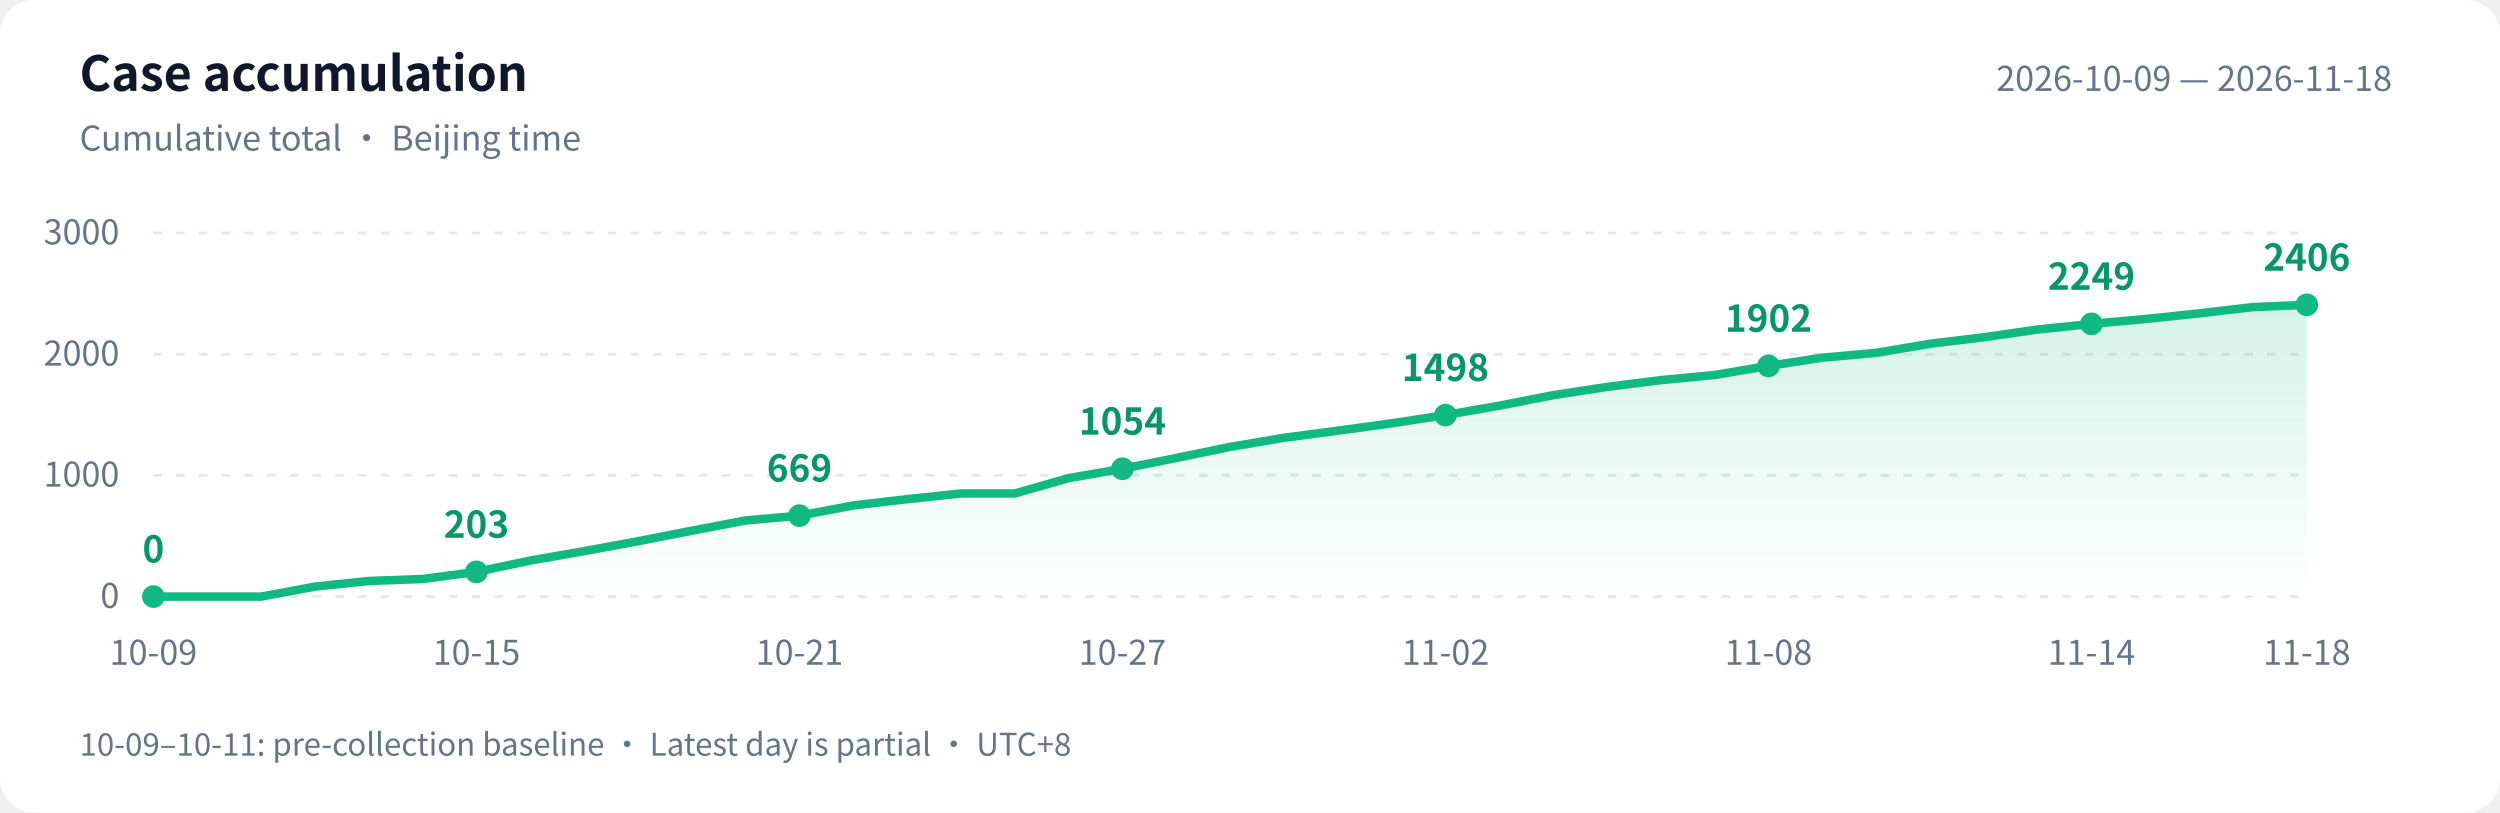
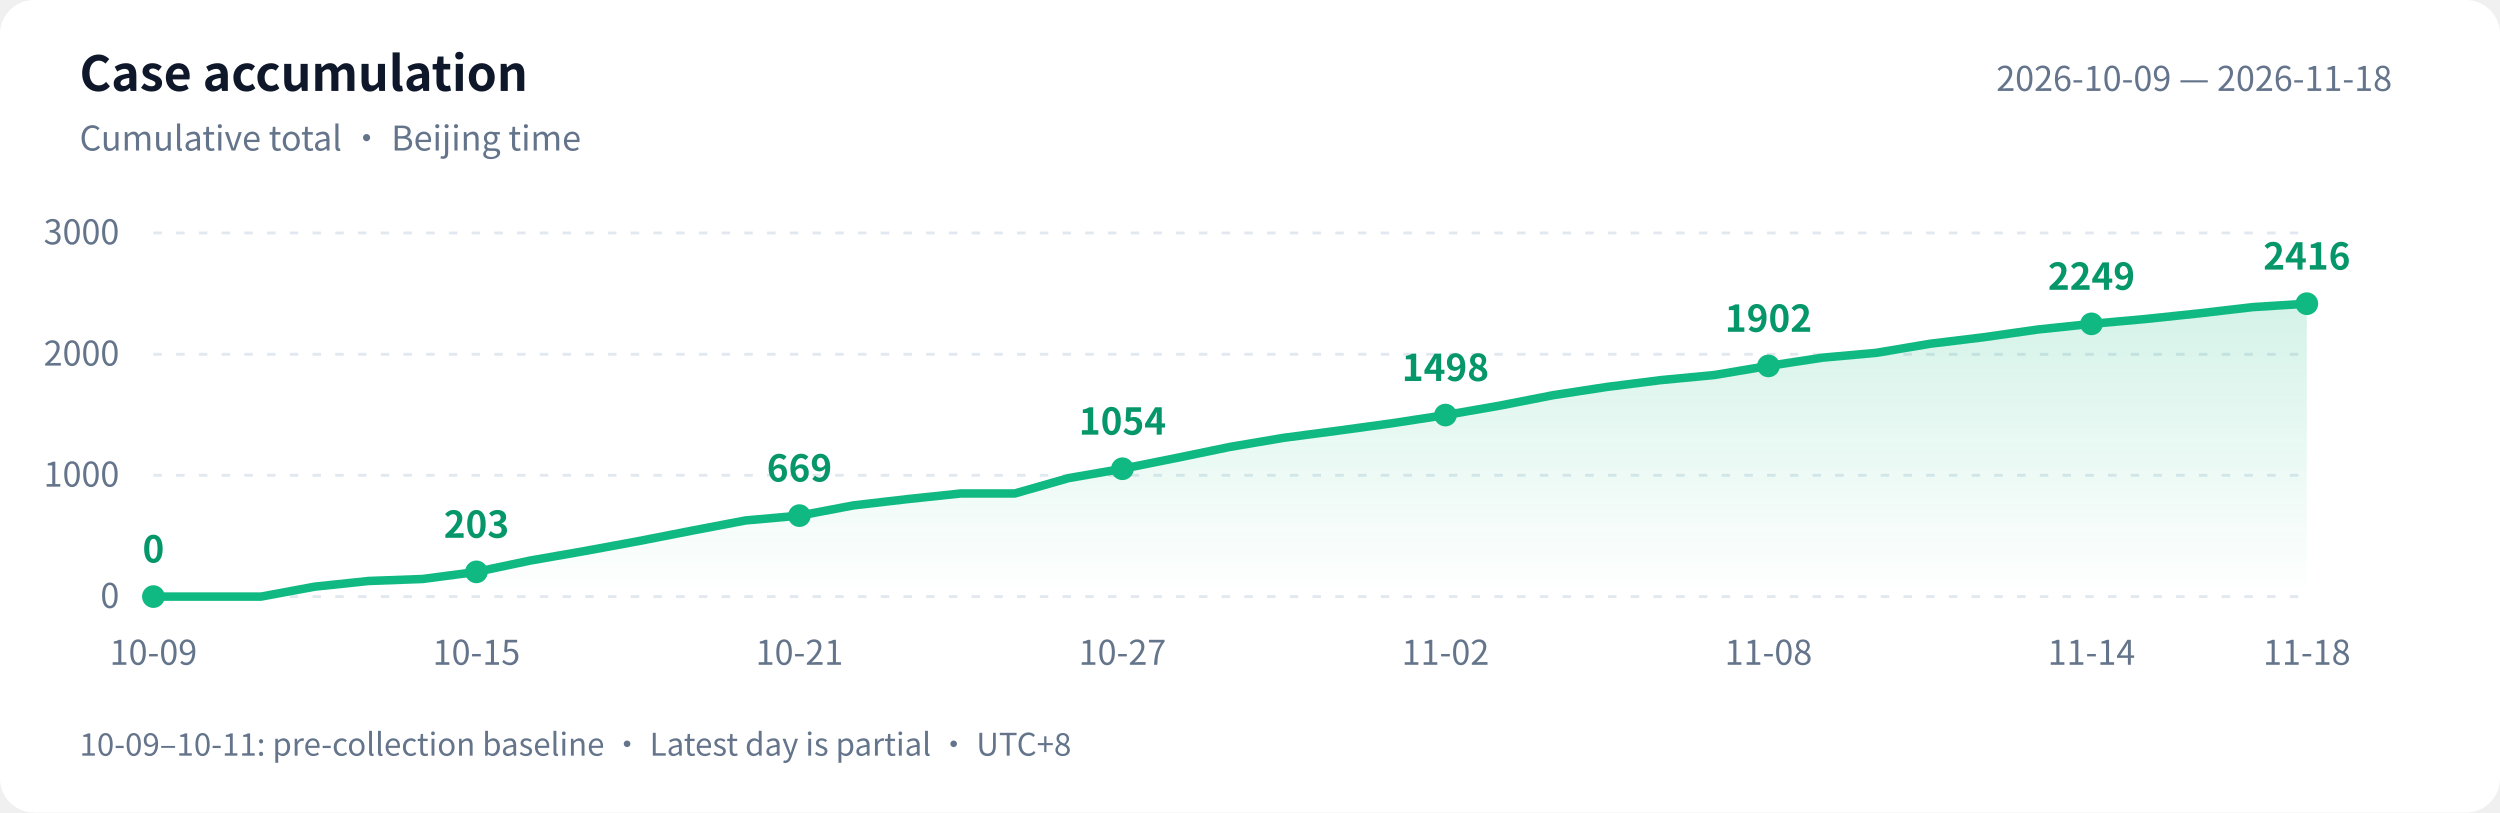
<svg xmlns="http://www.w3.org/2000/svg" width="880" height="286" viewBox="0 0 880 286" role="img" aria-labelledby="title desc">
  <defs>
    <linearGradient id="area" x1="0" y1="0" x2="0" y2="1">
      <stop offset="0" stop-color="#10b981" stop-opacity=".18" />
      <stop offset="1" stop-color="#10b981" stop-opacity="0" />
    </linearGradient>
  </defs>
  <style>text{font-family:-apple-system,BlinkMacSystemFont,"PingFang SC","Microsoft YaHei","WenQuanYi Zen Hei","Segoe UI","Noto Sans CJK SC",sans-serif;fill:#64748b;font-size:12px}.bg{fill:#fff}.heading{fill:#0f172a;font-size:17px;font-weight:600}.grid{stroke:#e2e8f0;stroke-dasharray:3 5}.value{fill:#059669;font-size:13px;font-weight:600}@media(prefers-color-scheme:dark){.bg{fill:#0d1117}text{fill:#8b949e}.heading{fill:#e6edf3}.grid{stroke:#30363d}.value{fill:#34d399}}</style>
  <rect class="bg" width="880" height="286" rx="12" />
  <text class="heading" x="28" y="32">Case accumulation</text>
  <text x="28" y="53">Cumulative total · Beijing time</text>
  <text x="842" y="32" text-anchor="end">2026-10-09 — 2026-11-18</text>
  <path class="grid" d="M 54 210.0 H 812" />
  <text x="42" y="214.0" text-anchor="end">0</text>
  <path class="grid" d="M 54 167.3 H 812" />
  <text x="42" y="171.3" text-anchor="end">1000</text>
  <path class="grid" d="M 54 124.7 H 812" />
  <text x="42" y="128.7" text-anchor="end">2000</text>
  <path class="grid" d="M 54 82.0 H 812" />
  <text x="42" y="86.0" text-anchor="end">3000</text>
-   <path d="M 54 210 L 54.0 210.0 L 73.0 210.0 L 91.9 210.0 L 110.8 206.5 L 129.8 204.5 L 148.8 203.8 L 167.7 201.3 L 186.7 197.3 L 205.6 194.0 L 224.6 190.5 L 243.5 186.8 L 262.4 183.2 L 281.4 181.5 L 300.4 177.9 L 319.3 175.7 L 338.2 173.7 L 357.2 173.7 L 376.1 168.3 L 395.1 165.0 L 414.1 161.2 L 433.0 157.3 L 451.9 154.1 L 470.9 151.6 L 489.9 149.0 L 508.8 146.1 L 527.8 142.8 L 546.7 139.1 L 565.6 136.2 L 584.6 133.8 L 603.5 132.0 L 622.5 128.8 L 641.5 125.9 L 660.4 124.2 L 679.4 121.0 L 698.3 118.7 L 717.2 116.0 L 736.2 114.0 L 755.1 112.3 L 774.1 110.3 L 793.0 108.1 L 812.0 107.3 L 812.0 210 Z" fill="url(#area)" />
-   <polyline points="54.0,210.0 73.0,210.0 91.9,210.0 110.8,206.5 129.8,204.5 148.8,203.8 167.7,201.3 186.7,197.3 205.6,194.0 224.6,190.5 243.5,186.8 262.4,183.2 281.4,181.5 300.4,177.9 319.3,175.7 338.2,173.7 357.2,173.7 376.1,168.3 395.1,165.0 414.1,161.2 433.0,157.3 451.9,154.1 470.9,151.6 489.9,149.0 508.8,146.1 527.8,142.8 546.7,139.1 565.6,136.2 584.6,133.8 603.5,132.0 622.5,128.8 641.5,125.9 660.4,124.2 679.4,121.0 698.3,118.7 717.2,116.0 736.2,114.0 755.1,112.3 774.1,110.3 793.0,108.1 812.0,107.3" fill="none" stroke="#10b981" stroke-width="3" stroke-linejoin="round" stroke-linecap="round" />
+   <path d="M 54 210 L 54.0 210.0 L 73.0 210.0 L 91.9 210.0 L 110.8 206.5 L 129.8 204.5 L 148.8 203.8 L 167.7 201.3 L 186.7 197.3 L 205.6 194.0 L 224.6 190.5 L 243.5 186.8 L 262.4 183.2 L 281.4 181.5 L 300.4 177.9 L 319.3 175.7 L 338.2 173.7 L 357.2 173.7 L 376.1 168.3 L 395.1 165.0 L 414.1 161.2 L 433.0 157.3 L 451.9 154.1 L 470.9 151.6 L 489.9 149.0 L 508.8 146.1 L 527.8 142.8 L 546.7 139.1 L 565.6 136.2 L 584.6 133.8 L 603.5 132.0 L 622.5 128.8 L 641.5 125.9 L 660.4 124.2 L 679.4 121.0 L 698.3 118.7 L 717.2 116.0 L 736.2 114.0 L 755.1 112.3 L 774.1 110.3 L 793.0 108.1 L 812.0 106.9 L 812.0 210 Z" fill="url(#area)" />
+   <polyline points="54.0,210.0 73.0,210.0 91.9,210.0 110.8,206.5 129.8,204.5 148.8,203.8 167.7,201.3 186.7,197.3 205.6,194.0 224.6,190.5 243.5,186.8 262.4,183.2 281.4,181.5 300.4,177.9 319.3,175.7 338.2,173.7 357.2,173.7 376.1,168.3 395.1,165.0 414.1,161.2 433.0,157.3 451.9,154.1 470.9,151.6 489.9,149.0 508.8,146.1 527.8,142.8 546.7,139.1 565.6,136.2 584.6,133.8 603.5,132.0 622.5,128.8 641.5,125.9 660.4,124.2 679.4,121.0 698.3,118.7 717.2,116.0 736.2,114.0 755.1,112.3 774.1,110.3 793.0,108.1 812.0,106.9" fill="none" stroke="#10b981" stroke-width="3" stroke-linejoin="round" stroke-linecap="round" />
  <circle cx="54.0" cy="210.0" r="4" fill="#10b981" />
  <text class="value" x="54.0" y="198.0" text-anchor="middle">0</text>
  <text x="54.0" y="234" text-anchor="middle">10-09</text>
  <circle cx="167.7" cy="201.3" r="4" fill="#10b981" />
  <text class="value" x="167.7" y="189.3" text-anchor="middle">203</text>
  <text x="167.7" y="234" text-anchor="middle">10-15</text>
  <circle cx="281.4" cy="181.5" r="4" fill="#10b981" />
  <text class="value" x="281.4" y="169.5" text-anchor="middle">669</text>
  <text x="281.4" y="234" text-anchor="middle">10-21</text>
  <circle cx="395.1" cy="165.0" r="4" fill="#10b981" />
  <text class="value" x="395.1" y="153.0" text-anchor="middle">1054</text>
  <text x="395.1" y="234" text-anchor="middle">10-27</text>
  <circle cx="508.8" cy="146.1" r="4" fill="#10b981" />
  <text class="value" x="508.8" y="134.1" text-anchor="middle">1498</text>
  <text x="508.8" y="234" text-anchor="middle">11-02</text>
  <circle cx="622.5" cy="128.8" r="4" fill="#10b981" />
  <text class="value" x="622.5" y="116.8" text-anchor="middle">1902</text>
  <text x="622.5" y="234" text-anchor="middle">11-08</text>
  <circle cx="736.2" cy="114.0" r="4" fill="#10b981" />
  <text class="value" x="736.2" y="102.0" text-anchor="middle">2249</text>
  <text x="736.2" y="234" text-anchor="middle">11-14</text>
-   <circle cx="812.0" cy="107.3" r="4" fill="#10b981" />
-   <text class="value" x="812.0" y="95.3" text-anchor="middle">2406</text>
+   <circle cx="812.0" cy="106.9" r="4" fill="#10b981" />
+   <text class="value" x="812.0" y="94.9" text-anchor="middle">2416</text>
  <text x="812.0" y="234" text-anchor="middle">11-18</text>
  <text x="28" y="266" style="font-size:11px">10-09–10-11: pre-collection baseline · Latest day is partial · UTC+8</text>
</svg>
